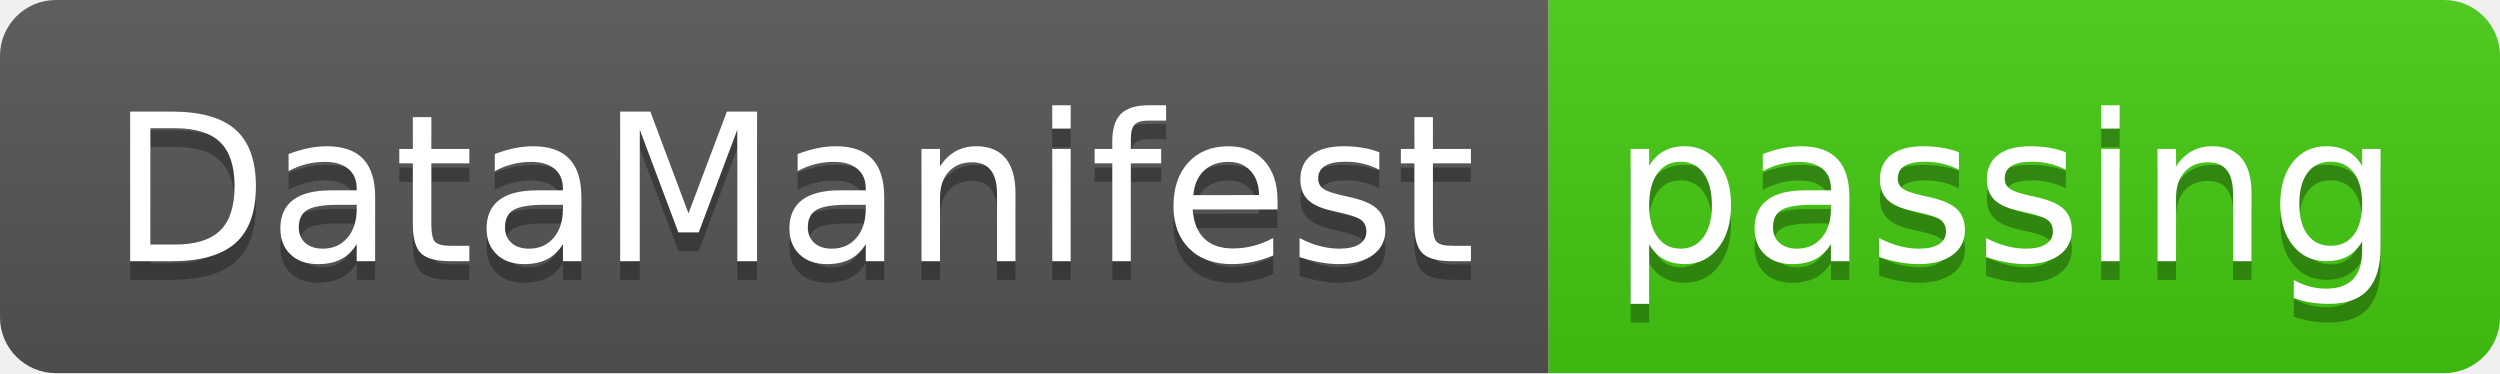
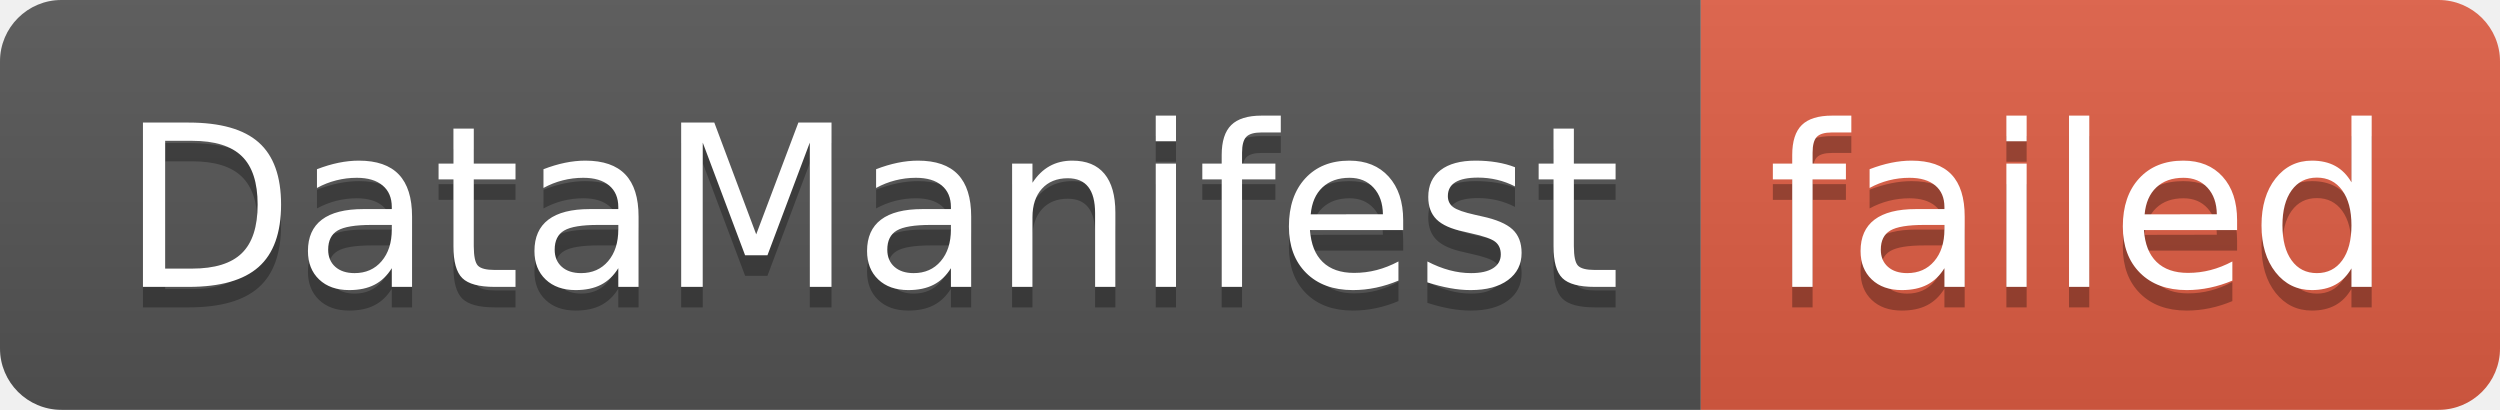
- <svg xmlns="http://www.w3.org/2000/svg" width="134" height="20" role="img" aria-label="DataManifest: passing">
+ <svg xmlns="http://www.w3.org/2000/svg" width="122" height="20" role="img" aria-label="DataManifest: failed">
  <linearGradient id="s" x2="0" y2="100%">
    <stop offset="0" stop-color="#bbb" stop-opacity=".1" />
    <stop offset="1" stop-opacity=".1" />
  </linearGradient>
  <clipPath id="r">
-     <rect width="134" height="20" rx="3" fill="#fff" />
+     <rect width="122" height="20" rx="3" fill="#fff" />
  </clipPath>
  <g clip-path="url(#r)">
    <rect width="83" height="20" fill="#555" />
-     <rect x="83" width="51" height="20" fill="#4c1" />
-     <rect width="134" height="20" fill="url(#s)" />
+     <rect x="83" width="39" height="20" fill="#e05d44" />
+     <rect width="122" height="20" fill="url(#s)" />
  </g>
  <g fill="#fff" text-anchor="middle" font-family="Verdana,Geneva,DejaVu Sans,sans-serif" text-rendering="geometricPrecision" font-size="110">
    <text aria-hidden="true" x="425" y="150" fill="#010101" fill-opacity=".3" transform="scale(.1)" textLength="730">DataManifest</text>
    <text x="425" y="140" transform="scale(.1)" fill="#fff" textLength="730">DataManifest</text>
-     <text aria-hidden="true" x="1075" y="150" fill="#010101" fill-opacity=".3" transform="scale(.1)" textLength="410">passing</text>
-     <text x="1075" y="140" transform="scale(.1)" fill="#fff" textLength="410">passing</text>
+     <text aria-hidden="true" x="1015" y="150" fill="#010101" fill-opacity=".3" transform="scale(.1)" textLength="290">failed</text>
+     <text x="1015" y="140" transform="scale(.1)" fill="#fff" textLength="290">failed</text>
  </g>
</svg>
